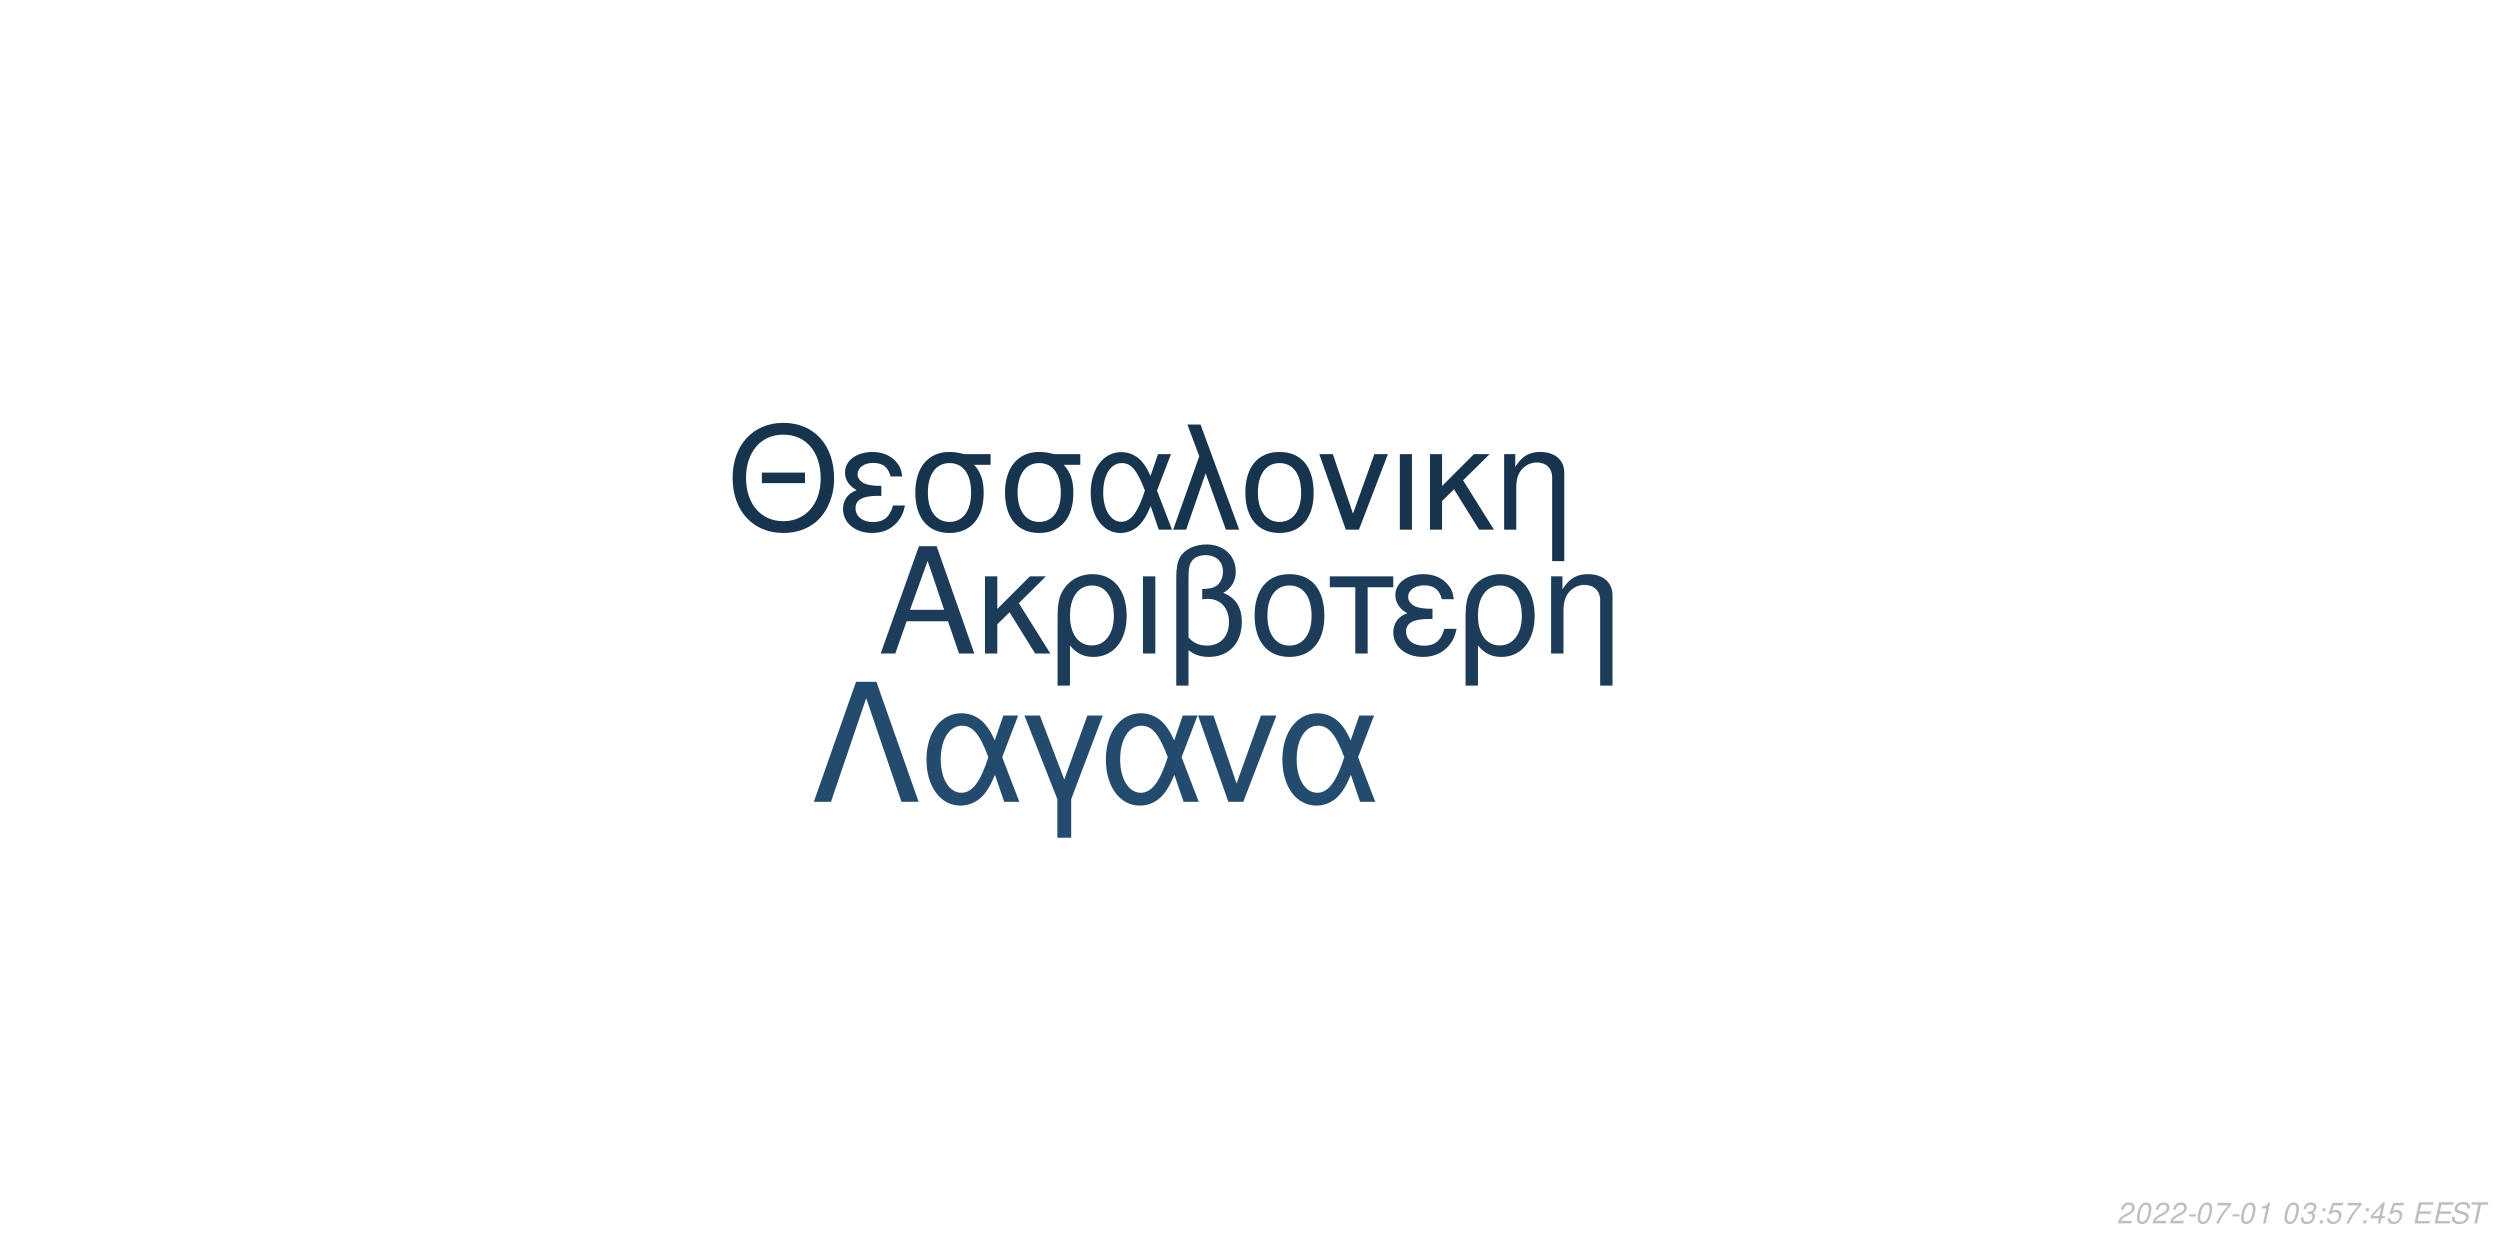
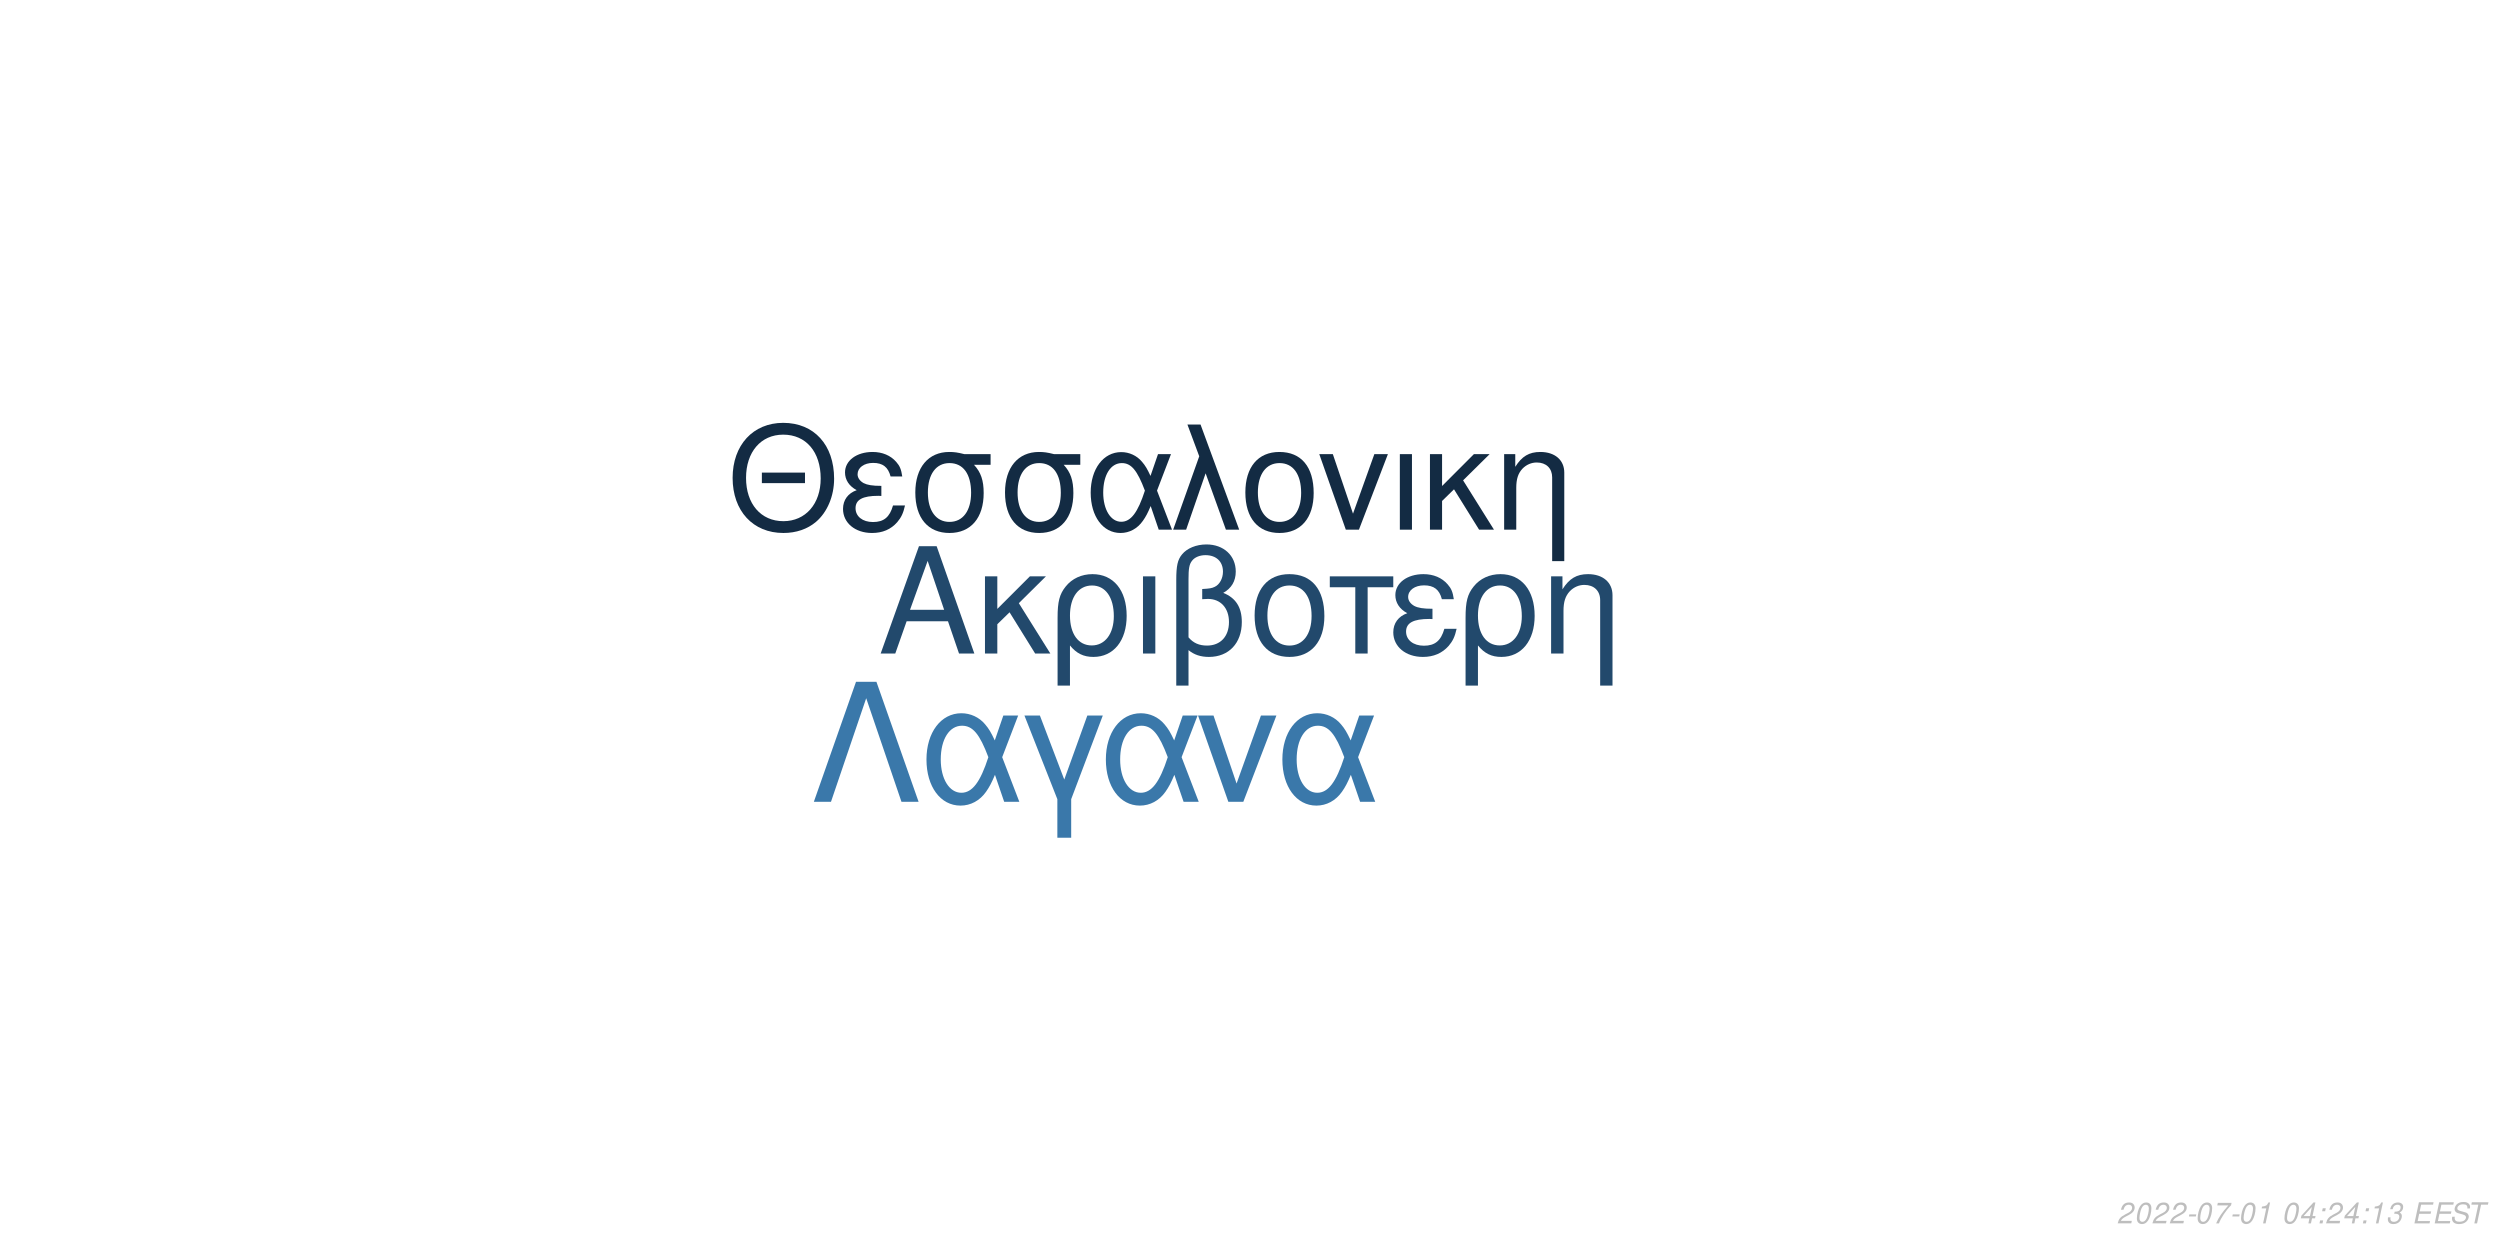
<svg xmlns="http://www.w3.org/2000/svg" xmlns:xlink="http://www.w3.org/1999/xlink" width="864pt" height="432pt" viewBox="0 0 864 432" version="1.1">
  <defs>
    <g>
      <symbol overflow="visible" id="glyph0-0">
        <path style="stroke:none;" d="" />
      </symbol>
      <symbol overflow="visible" id="glyph0-1">
        <path style="stroke:none;" d="M 24.125 -11.141 L 27.938 0 L 33.234 0 L 20.203 -37.094 L 14.094 -37.094 L 0.859 0 L 5.906 0 L 9.828 -11.141 Z M 22.797 -15.109 L 11 -15.109 L 17.094 -32.016 Z M 22.797 -15.109 " />
      </symbol>
      <symbol overflow="visible" id="glyph0-2">
        <path style="stroke:none;" d="M 7.172 -15.422 L 7.172 -26.672 L 2.906 -26.672 L 2.906 0 L 7.172 0 L 7.172 -10.125 L 11.406 -14.25 L 20.25 0 L 25.5 0 L 14.609 -17.406 L 23.969 -26.672 L 18.422 -26.672 Z M 7.172 -15.422 " />
      </symbol>
      <symbol overflow="visible" id="glyph0-3">
        <path style="stroke:none;" d="M 3 11.094 L 7.281 11.094 L 7.281 -2.797 C 9.516 -0.047 11.953 1.172 15.375 1.172 C 22.344 1.172 26.875 -4.422 26.875 -13.031 C 26.875 -21.891 22.297 -27.438 15.062 -27.438 C 11.297 -27.438 7.984 -25.906 5.797 -23.156 C 3.672 -20.516 3 -17.969 3 -12.359 Z M 14.906 -23.516 C 19.547 -23.516 22.438 -19.438 22.438 -12.922 C 22.438 -6.812 19.391 -2.797 14.812 -2.797 C 10.172 -2.797 7.281 -6.766 7.281 -13.125 C 7.281 -19.484 10.234 -23.516 14.906 -23.516 Z M 14.906 -23.516 " />
      </symbol>
      <symbol overflow="visible" id="glyph0-4">
        <path style="stroke:none;" d="M 3.516 0 L 7.781 0 L 7.781 -26.672 L 3.516 -26.672 Z M 3.516 0 " />
      </symbol>
      <symbol overflow="visible" id="glyph0-5">
        <path style="stroke:none;" d="M 4.016 11.094 L 8.25 11.094 L 8.25 -1.172 C 10.172 0.406 12.422 1.172 15.312 1.172 C 22.188 1.172 26.672 -3.609 26.672 -10.891 C 26.672 -15.984 24.578 -19.234 20.25 -20.969 C 23.109 -22.547 24.578 -25.031 24.578 -28.344 C 24.578 -33.844 20.406 -37.703 14.453 -37.703 C 10.938 -37.703 7.734 -36.391 6 -34.25 C 4.484 -32.422 4.016 -30.328 4.016 -25.391 Z M 8.25 -25.656 C 8.25 -29.359 8.5 -30.844 9.469 -32.062 C 10.375 -33.281 12.156 -34 14.094 -34 C 17.812 -34 20.156 -31.812 20.156 -28.297 C 20.156 -25.953 18.984 -23.812 17.297 -23.047 C 16.281 -22.547 15.469 -22.438 12.984 -22.297 L 12.984 -18.781 C 13.734 -18.828 14.344 -18.875 14.969 -18.875 C 19.344 -18.875 22.234 -15.719 22.234 -10.891 C 22.234 -5.906 19.281 -2.75 14.656 -2.75 C 11.953 -2.75 9.922 -3.609 8.25 -5.594 Z M 8.25 -25.656 " />
      </symbol>
      <symbol overflow="visible" id="glyph0-6">
        <path style="stroke:none;" d="M 14.094 -27.438 C 6.562 -27.438 2.094 -22.094 2.094 -13.125 C 2.094 -4.125 6.562 1.172 14.141 1.172 C 21.672 1.172 26.203 -4.172 26.203 -12.922 C 26.203 -22.188 21.828 -27.438 14.094 -27.438 Z M 14.141 -23.516 C 18.938 -23.516 21.781 -19.594 21.781 -12.984 C 21.781 -6.672 18.828 -2.75 14.141 -2.75 C 9.422 -2.75 6.516 -6.672 6.516 -13.125 C 6.516 -19.594 9.422 -23.516 14.141 -23.516 Z M 14.141 -23.516 " />
      </symbol>
      <symbol overflow="visible" id="glyph0-7">
        <path style="stroke:none;" d="M 7.891 0 L 12.156 0 L 12.156 -22.906 L 21.016 -22.906 L 21.016 -26.672 L -0.922 -26.672 L -0.922 -22.906 L 7.891 -22.906 Z M 7.891 0 " />
      </symbol>
      <symbol overflow="visible" id="glyph0-8">
        <path style="stroke:none;" d="M 14.562 -15.469 C 11.344 -15.469 9.562 -15.781 8.297 -16.438 C 6.922 -17.203 6.156 -18.328 6.156 -19.547 C 6.156 -21.891 8.453 -23.562 11.656 -23.562 C 15.062 -23.562 16.953 -22.094 17.812 -18.781 L 21.938 -18.781 C 21.578 -21.266 21.062 -22.5 19.797 -23.922 C 17.812 -26.203 14.906 -27.438 11.453 -27.438 C 5.797 -27.438 1.734 -24.375 1.734 -20.203 C 1.734 -17.609 3.156 -15.375 5.859 -13.938 C 2.797 -12.875 1.016 -10.484 1.016 -7.328 C 1.016 -2.391 5.297 1.172 11.25 1.172 C 14.969 1.172 17.906 -0.109 20.156 -2.641 C 21.578 -4.328 22.297 -5.797 22.906 -8.547 L 18.672 -8.547 C 17.5 -4.422 15.422 -2.703 11.609 -2.703 C 7.938 -2.703 5.438 -4.688 5.438 -7.578 C 5.438 -10.578 7.938 -11.953 13.484 -11.953 C 13.641 -11.953 14.094 -11.953 14.562 -11.906 Z M 14.562 -15.469 " />
      </symbol>
      <symbol overflow="visible" id="glyph0-9">
        <path style="stroke:none;" d="M 3.562 -26.672 L 3.562 0 L 7.844 0 L 7.844 -14.703 C 7.844 -17.906 8.5 -19.891 10.031 -21.531 C 11.406 -22.953 13.188 -23.719 15.062 -23.719 C 18.375 -23.719 20.516 -21.672 20.516 -18.469 L 20.516 11.094 L 24.781 11.094 L 24.781 -20.156 C 24.781 -24.578 21.469 -27.438 16.328 -27.438 C 12.359 -27.438 9.828 -25.906 7.484 -22.188 L 7.484 -26.672 Z M 3.562 -26.672 " />
      </symbol>
      <symbol overflow="visible" id="glyph1-0">
        <path style="stroke:none;" d="" />
      </symbol>
      <symbol overflow="visible" id="glyph1-1">
        <path style="stroke:none;" d="M 26.859 -19.734 L 11.953 -19.734 L 11.953 -16.094 L 26.859 -16.094 Z M 19.328 -36.922 C 8.922 -36.922 1.844 -29.25 1.844 -17.891 C 1.844 -6.484 8.875 1.141 19.391 1.141 C 23.812 1.141 27.703 -0.203 30.641 -2.688 C 34.578 -6.031 36.922 -11.656 36.922 -17.594 C 36.922 -29.297 30 -36.922 19.328 -36.922 Z M 19.328 -32.844 C 27.203 -32.844 32.281 -26.906 32.281 -17.688 C 32.281 -8.922 27.062 -2.938 19.391 -2.938 C 11.609 -2.938 6.484 -8.922 6.484 -17.891 C 6.484 -26.859 11.609 -32.844 19.328 -32.844 Z M 19.328 -32.844 " />
      </symbol>
      <symbol overflow="visible" id="glyph1-2">
        <path style="stroke:none;" d="M 14.25 -15.141 C 11.109 -15.141 9.375 -15.453 8.125 -16.094 C 6.781 -16.844 6.031 -17.938 6.031 -19.141 C 6.031 -21.422 8.266 -23.078 11.406 -23.078 C 14.75 -23.078 16.594 -21.625 17.438 -18.391 L 21.469 -18.391 C 21.125 -20.828 20.625 -22.031 19.391 -23.422 C 17.438 -25.656 14.594 -26.859 11.219 -26.859 C 5.688 -26.859 1.688 -23.875 1.688 -19.781 C 1.688 -17.234 3.094 -15.047 5.734 -13.656 C 2.734 -12.609 1 -10.266 1 -7.172 C 1 -2.344 5.188 1.141 11.016 1.141 C 14.656 1.141 17.547 -0.094 19.734 -2.594 C 21.125 -4.234 21.828 -5.688 22.422 -8.375 L 18.281 -8.375 C 17.141 -4.328 15.094 -2.641 11.359 -2.641 C 7.766 -2.641 5.328 -4.578 5.328 -7.422 C 5.328 -10.359 7.766 -11.703 13.203 -11.703 C 13.359 -11.703 13.797 -11.703 14.25 -11.656 Z M 14.25 -15.141 " />
      </symbol>
      <symbol overflow="visible" id="glyph1-3">
        <path style="stroke:none;" d="M 29 -26.109 L 19.938 -26.109 C 17.594 -26.703 16.438 -26.859 14.703 -26.859 C 7.469 -26.859 2.984 -21.469 2.984 -12.859 C 2.984 -4.031 7.375 1.141 14.797 1.141 C 22.172 1.141 26.609 -4.078 26.609 -12.656 C 26.609 -17.047 25.656 -19.828 23.266 -22.422 L 29 -22.422 Z M 14.797 -23.016 C 19.531 -23.016 22.266 -19.234 22.266 -12.75 C 22.266 -6.531 19.438 -2.688 14.797 -2.688 C 10.172 -2.688 7.328 -6.531 7.328 -12.859 C 7.328 -19.188 10.172 -23.016 14.797 -23.016 Z M 14.797 -23.016 " />
      </symbol>
      <symbol overflow="visible" id="glyph1-4">
        <path style="stroke:none;" d="M 29.344 -26.109 L 24.859 -26.109 L 22.266 -18.578 C 21.125 -21.031 20.484 -22.125 19.328 -23.469 C 17.547 -25.609 14.906 -26.812 12.156 -26.812 C 5.984 -26.812 1.594 -20.984 1.594 -12.812 C 1.594 -4.578 5.828 1.141 11.906 1.141 C 14.953 1.141 17.734 -0.344 19.625 -3.047 C 20.672 -4.531 21.281 -5.688 22.328 -8.172 L 25.109 0 L 29.703 0 L 24.516 -13.5 Z M 20.328 -13.5 C 17.891 -5.922 15.453 -2.734 12.156 -2.734 C 8.516 -2.734 5.922 -6.922 5.922 -12.812 C 5.922 -18.938 8.516 -23.016 12.359 -23.016 C 15.594 -23.016 17.688 -20.531 20.328 -13.5 Z M 20.328 -13.5 " />
      </symbol>
      <symbol overflow="visible" id="glyph1-5">
        <path style="stroke:none;" d="M 1.094 0 L 5.578 0 L 12.312 -19.484 L 19.328 0 L 23.922 0 L 10.562 -36.328 L 6.031 -36.328 L 10.109 -25.359 Z M 1.094 0 " />
      </symbol>
      <symbol overflow="visible" id="glyph1-6">
        <path style="stroke:none;" d="M 13.797 -26.859 C 6.422 -26.859 2.047 -21.625 2.047 -12.859 C 2.047 -4.031 6.422 1.141 13.859 1.141 C 21.234 1.141 25.656 -4.078 25.656 -12.656 C 25.656 -21.719 21.375 -26.859 13.797 -26.859 Z M 13.859 -23.016 C 18.531 -23.016 21.328 -19.188 21.328 -12.703 C 21.328 -6.531 18.438 -2.688 13.859 -2.688 C 9.219 -2.688 6.375 -6.531 6.375 -12.859 C 6.375 -19.188 9.219 -23.016 13.859 -23.016 Z M 13.859 -23.016 " />
      </symbol>
      <symbol overflow="visible" id="glyph1-7">
        <path style="stroke:none;" d="M 14.297 0 L 24.312 -26.109 L 19.625 -26.109 L 12.25 -5.531 L 5.281 -26.109 L 0.594 -26.109 L 9.766 0 Z M 14.297 0 " />
      </symbol>
      <symbol overflow="visible" id="glyph1-8">
        <path style="stroke:none;" d="M 3.438 0 L 7.625 0 L 7.625 -26.109 L 3.438 -26.109 Z M 3.438 0 " />
      </symbol>
      <symbol overflow="visible" id="glyph1-9">
        <path style="stroke:none;" d="M 7.031 -15.094 L 7.031 -26.109 L 2.844 -26.109 L 2.844 0 L 7.031 0 L 7.031 -9.922 L 11.156 -13.953 L 19.828 0 L 24.969 0 L 14.297 -17.047 L 23.469 -26.109 L 18.031 -26.109 Z M 7.031 -15.094 " />
      </symbol>
      <symbol overflow="visible" id="glyph1-10">
        <path style="stroke:none;" d="M 3.484 -26.109 L 3.484 0 L 7.672 0 L 7.672 -14.406 C 7.672 -17.547 8.328 -19.484 9.812 -21.078 C 11.156 -22.469 12.906 -23.219 14.75 -23.219 C 17.984 -23.219 20.078 -21.234 20.078 -18.094 L 20.078 10.859 L 24.266 10.859 L 24.266 -19.734 C 24.266 -24.062 21.031 -26.859 16 -26.859 C 12.109 -26.859 9.609 -25.359 7.328 -21.719 L 7.328 -26.109 Z M 3.484 -26.109 " />
      </symbol>
      <symbol overflow="visible" id="glyph2-0">
        <path style="stroke:none;" d="" />
      </symbol>
      <symbol overflow="visible" id="glyph2-1">
        <path style="stroke:none;" d="M 22.531 -41.484 L 15.484 -41.484 L 0.906 0 L 6.828 0 L 19 -35.797 L 31.188 0 L 37.109 0 Z M 22.531 -41.484 " />
      </symbol>
      <symbol overflow="visible" id="glyph2-2">
        <path style="stroke:none;" d="M 33.516 -29.812 L 28.391 -29.812 L 25.438 -21.219 C 24.125 -24.016 23.391 -25.266 22.078 -26.797 C 20.031 -29.25 17.016 -30.609 13.891 -30.609 C 6.828 -30.609 1.828 -23.953 1.828 -14.625 C 1.828 -5.234 6.656 1.312 13.594 1.312 C 17.078 1.312 20.266 -0.391 22.422 -3.469 C 23.609 -5.172 24.297 -6.484 25.5 -9.328 L 28.688 0 L 33.922 0 L 28 -15.422 Z M 23.219 -15.422 C 20.422 -6.766 17.641 -3.125 13.891 -3.125 C 9.734 -3.125 6.766 -7.906 6.766 -14.625 C 6.766 -21.625 9.734 -26.297 14.109 -26.297 C 17.812 -26.297 20.203 -23.453 23.219 -15.422 Z M 23.219 -15.422 " />
      </symbol>
      <symbol overflow="visible" id="glyph2-3">
        <path style="stroke:none;" d="M 12.062 12.406 L 16.844 12.406 L 16.844 -0.906 L 27.766 -29.812 L 22.422 -29.812 L 14.453 -7.688 L 6.031 -29.812 L 0.688 -29.812 L 12.062 -0.906 Z M 12.062 12.406 " />
      </symbol>
      <symbol overflow="visible" id="glyph2-4">
        <path style="stroke:none;" d="M 16.328 0 L 27.766 -29.812 L 22.422 -29.812 L 14 -6.312 L 6.031 -29.812 L 0.688 -29.812 L 11.156 0 Z M 16.328 0 " />
      </symbol>
      <symbol overflow="visible" id="glyph3-0">
        <path style="stroke:none;" d="" />
      </symbol>
      <symbol overflow="visible" id="glyph3-1">
        <path style="stroke:none;" d="M 5.234 -0.875 L 1.469 -0.875 C 1.641 -1.375 2.203 -1.891 3.109 -2.344 L 4.234 -2.938 C 5.562 -3.625 6.219 -4.469 6.219 -5.484 C 6.219 -5.938 6.062 -6.359 5.797 -6.656 C 5.469 -7.047 4.984 -7.234 4.312 -7.234 C 2.766 -7.234 1.891 -6.453 1.484 -4.734 L 2.375 -4.734 C 2.484 -5.188 2.609 -5.484 2.797 -5.75 C 3.094 -6.203 3.609 -6.453 4.188 -6.453 C 4.891 -6.453 5.344 -6.031 5.344 -5.375 C 5.344 -4.703 4.859 -4.094 4.016 -3.656 L 2.984 -3.125 C 1.234 -2.188 0.797 -1.656 0.344 -0.016 L 5.047 -0.016 Z M 5.234 -0.875 " />
      </symbol>
      <symbol overflow="visible" id="glyph3-2">
        <path style="stroke:none;" d="M 4.203 -7.234 C 3.375 -7.234 2.688 -6.812 2.125 -5.984 C 1.484 -5.047 0.984 -3.188 0.984 -1.734 C 0.984 -1.109 1.172 -0.562 1.484 -0.266 C 1.797 0.047 2.281 0.234 2.766 0.234 C 3.625 0.234 4.281 -0.156 4.859 -1.016 C 5.516 -1.953 6 -3.797 6 -5.266 C 6 -6.5 5.328 -7.234 4.203 -7.234 Z M 4.094 -6.453 C 4.734 -6.453 5.125 -5.984 5.125 -5.156 C 5.125 -4.203 4.781 -2.625 4.406 -1.812 C 3.984 -0.938 3.516 -0.547 2.875 -0.547 C 2.25 -0.547 1.875 -1.031 1.875 -1.828 C 1.875 -2.797 2.203 -4.344 2.594 -5.203 C 2.984 -6.047 3.453 -6.453 4.094 -6.453 Z M 4.094 -6.453 " />
      </symbol>
      <symbol overflow="visible" id="glyph3-3">
        <path style="stroke:none;" d="M 3.516 -3.125 L 1.125 -3.125 L 0.969 -2.406 L 3.359 -2.406 Z M 3.516 -3.125 " />
      </symbol>
      <symbol overflow="visible" id="glyph3-4">
        <path style="stroke:none;" d="M 6.703 -7.094 L 1.953 -7.094 L 1.766 -6.219 L 5.594 -6.219 C 3.344 -3.688 2.266 -2.109 1.375 0 L 2.344 0 C 3.031 -1.906 4.828 -4.594 6.547 -6.281 Z M 6.703 -7.094 " />
      </symbol>
      <symbol overflow="visible" id="glyph3-5">
        <path style="stroke:none;" d="M 3.703 -5.188 L 2.594 0 L 3.469 0 L 5.016 -7.234 L 4.438 -7.234 C 3.906 -6.156 3.688 -6.016 2.234 -5.812 L 2.109 -5.188 Z M 3.703 -5.188 " />
      </symbol>
      <symbol overflow="visible" id="glyph3-6">
        <path style="stroke:none;" d="" />
      </symbol>
      <symbol overflow="visible" id="glyph3-7">
-         <path style="stroke:none;" d="M 2.922 -3.312 C 3.125 -3.344 3.234 -3.344 3.375 -3.344 C 4.203 -3.344 4.688 -3 4.688 -2.406 C 4.688 -1.312 3.906 -0.547 2.781 -0.547 C 2.047 -0.547 1.594 -0.938 1.594 -1.562 C 1.594 -1.719 1.609 -1.844 1.656 -2.094 L 0.766 -2.094 C 0.734 -1.797 0.719 -1.641 0.719 -1.469 C 0.719 -0.375 1.406 0.234 2.641 0.234 C 3.547 0.234 4.297 -0.078 4.812 -0.656 C 5.266 -1.156 5.562 -1.875 5.562 -2.547 C 5.562 -3.125 5.344 -3.453 4.797 -3.734 C 5.641 -4.234 6.016 -4.844 6.016 -5.734 C 6.016 -6.656 5.312 -7.234 4.203 -7.234 C 3.375 -7.234 2.672 -6.938 2.188 -6.375 C 1.891 -6.031 1.703 -5.641 1.516 -4.906 L 2.391 -4.906 C 2.5 -5.359 2.594 -5.594 2.734 -5.812 C 3.047 -6.234 3.516 -6.453 4.078 -6.453 C 4.734 -6.453 5.141 -6.125 5.141 -5.578 C 5.141 -5.188 5.016 -4.797 4.797 -4.547 C 4.516 -4.234 4 -4.062 3.266 -4.062 L 3.078 -4.062 Z M 2.922 -3.312 " />
+         <path style="stroke:none;" d="M 3.625 -1.75 L 3.266 0 L 4.141 0 L 4.516 -1.75 L 5.562 -1.75 L 5.734 -2.531 L 4.688 -2.531 L 5.688 -7.234 L 5.016 -7.234 L 0.844 -2.672 L 0.641 -1.75 Z M 3.797 -2.531 L 1.594 -2.531 L 4.469 -5.703 Z M 3.797 -2.531 " />
      </symbol>
      <symbol overflow="visible" id="glyph3-8">
        <path style="stroke:none;" d="M 2.359 -1.031 L 1.312 -1.031 L 1.094 0 L 2.141 0 Z M 3.266 -5.234 L 2.219 -5.234 L 2 -4.203 L 3.047 -4.203 Z M 3.266 -5.234 " />
      </symbol>
      <symbol overflow="visible" id="glyph3-9">
-         <path style="stroke:none;" d="M 6.297 -7.094 L 2.594 -7.094 L 1.234 -3.234 L 2.047 -3.234 C 2.656 -3.766 2.938 -3.906 3.531 -3.906 C 4.328 -3.906 4.797 -3.453 4.797 -2.688 C 4.797 -1.438 3.969 -0.547 2.828 -0.547 C 2.031 -0.547 1.609 -0.938 1.578 -1.734 L 0.703 -1.734 L 0.703 -1.516 C 0.703 -0.938 0.844 -0.547 1.188 -0.266 C 1.562 0.062 2.078 0.234 2.703 0.234 C 3.656 0.234 4.391 -0.156 4.984 -0.922 C 5.422 -1.5 5.672 -2.234 5.672 -2.953 C 5.672 -4 4.938 -4.672 3.812 -4.672 C 3.328 -4.672 2.906 -4.547 2.406 -4.234 L 3.109 -6.219 L 6.109 -6.219 Z M 6.297 -7.094 " />
+         <path style="stroke:none;" d="M 2.922 -3.312 C 3.125 -3.344 3.234 -3.344 3.375 -3.344 C 4.203 -3.344 4.688 -3 4.688 -2.406 C 4.688 -1.312 3.906 -0.547 2.781 -0.547 C 2.047 -0.547 1.594 -0.938 1.594 -1.562 C 1.594 -1.719 1.609 -1.844 1.656 -2.094 L 0.766 -2.094 C 0.734 -1.797 0.719 -1.641 0.719 -1.469 C 0.719 -0.375 1.406 0.234 2.641 0.234 C 3.547 0.234 4.297 -0.078 4.812 -0.656 C 5.266 -1.156 5.562 -1.875 5.562 -2.547 C 5.562 -3.125 5.344 -3.453 4.797 -3.734 C 5.641 -4.234 6.016 -4.844 6.016 -5.734 C 6.016 -6.656 5.312 -7.234 4.203 -7.234 C 3.375 -7.234 2.672 -6.938 2.188 -6.375 C 1.891 -6.031 1.703 -5.641 1.516 -4.906 L 2.391 -4.906 C 2.5 -5.359 2.594 -5.594 2.734 -5.812 C 3.047 -6.234 3.516 -6.453 4.078 -6.453 C 4.734 -6.453 5.141 -6.125 5.141 -5.578 C 5.141 -5.188 5.016 -4.797 4.797 -4.547 C 4.516 -4.234 4 -4.062 3.266 -4.062 L 3.078 -4.062 Z M 2.922 -3.312 " />
      </symbol>
      <symbol overflow="visible" id="glyph3-10">
-         <path style="stroke:none;" d="M 3.625 -1.75 L 3.266 0 L 4.141 0 L 4.516 -1.75 L 5.562 -1.75 L 5.734 -2.531 L 4.688 -2.531 L 5.688 -7.234 L 5.016 -7.234 L 0.844 -2.672 L 0.641 -1.75 Z M 3.797 -2.531 L 1.594 -2.531 L 4.469 -5.703 Z M 3.797 -2.531 " />
+         <path style="stroke:none;" d="M 2.547 -3.312 L 6.5 -3.312 L 6.688 -4.141 L 2.719 -4.141 L 3.219 -6.469 L 7.344 -6.469 L 7.516 -7.297 L 2.453 -7.297 L 0.906 0 L 6.125 0 L 6.297 -0.812 L 2.016 -0.812 Z M 2.547 -3.312 " />
      </symbol>
      <symbol overflow="visible" id="glyph3-11">
-         <path style="stroke:none;" d="M 2.547 -3.312 L 6.5 -3.312 L 6.688 -4.141 L 2.719 -4.141 L 3.219 -6.469 L 7.344 -6.469 L 7.516 -7.297 L 2.453 -7.297 L 0.906 0 L 6.125 0 L 6.297 -0.812 L 2.016 -0.812 Z M 2.547 -3.312 " />
+         <path style="stroke:none;" d="M 7.062 -5.156 C 7.125 -5.438 7.141 -5.562 7.141 -5.703 C 7.141 -6.156 6.938 -6.594 6.594 -6.891 C 6.188 -7.25 5.656 -7.406 4.875 -7.406 C 3.844 -7.406 3.047 -7.125 2.5 -6.562 C 2.094 -6.141 1.781 -5.438 1.781 -4.922 C 1.781 -4.297 2.219 -3.766 2.891 -3.562 L 4.594 -3.094 C 5.406 -2.859 5.734 -2.578 5.734 -2.094 C 5.734 -1.781 5.547 -1.406 5.266 -1.141 C 4.844 -0.766 4.266 -0.578 3.453 -0.578 C 2.328 -0.578 1.812 -0.984 1.812 -1.906 C 1.812 -2.047 1.812 -2.125 1.844 -2.312 L 0.984 -2.312 C 0.906 -2.062 0.891 -1.906 0.891 -1.688 C 0.891 -0.484 1.797 0.234 3.297 0.234 C 4.359 0.234 5.234 -0.062 5.812 -0.609 C 6.344 -1.078 6.688 -1.797 6.688 -2.375 C 6.688 -2.641 6.609 -2.906 6.453 -3.156 C 6.234 -3.5 5.938 -3.703 5.469 -3.828 L 3.75 -4.312 C 2.984 -4.547 2.734 -4.734 2.734 -5.188 C 2.734 -5.547 2.875 -5.844 3.188 -6.109 C 3.547 -6.438 4.031 -6.594 4.703 -6.594 C 5.266 -6.594 5.688 -6.484 5.906 -6.297 C 6.094 -6.125 6.219 -5.797 6.219 -5.516 C 6.219 -5.422 6.203 -5.344 6.188 -5.156 Z M 7.062 -5.156 " />
      </symbol>
      <symbol overflow="visible" id="glyph3-12">
-         <path style="stroke:none;" d="M 7.062 -5.156 C 7.125 -5.438 7.141 -5.562 7.141 -5.703 C 7.141 -6.156 6.938 -6.594 6.594 -6.891 C 6.188 -7.25 5.656 -7.406 4.875 -7.406 C 3.844 -7.406 3.047 -7.125 2.5 -6.562 C 2.094 -6.141 1.781 -5.438 1.781 -4.922 C 1.781 -4.297 2.219 -3.766 2.891 -3.562 L 4.594 -3.094 C 5.406 -2.859 5.734 -2.578 5.734 -2.094 C 5.734 -1.781 5.547 -1.406 5.266 -1.141 C 4.844 -0.766 4.266 -0.578 3.453 -0.578 C 2.328 -0.578 1.812 -0.984 1.812 -1.906 C 1.812 -2.047 1.812 -2.125 1.844 -2.312 L 0.984 -2.312 C 0.906 -2.062 0.891 -1.906 0.891 -1.688 C 0.891 -0.484 1.797 0.234 3.297 0.234 C 4.359 0.234 5.234 -0.062 5.812 -0.609 C 6.344 -1.078 6.688 -1.797 6.688 -2.375 C 6.688 -2.641 6.609 -2.906 6.453 -3.156 C 6.234 -3.5 5.938 -3.703 5.469 -3.828 L 3.75 -4.312 C 2.984 -4.547 2.734 -4.734 2.734 -5.188 C 2.734 -5.547 2.875 -5.844 3.188 -6.109 C 3.547 -6.438 4.031 -6.594 4.703 -6.594 C 5.266 -6.594 5.688 -6.484 5.906 -6.297 C 6.094 -6.125 6.219 -5.797 6.219 -5.516 C 6.219 -5.422 6.203 -5.344 6.188 -5.156 Z M 7.062 -5.156 " />
-       </symbol>
-       <symbol overflow="visible" id="glyph3-13">
        <path style="stroke:none;" d="M 4.938 -6.469 L 7.312 -6.469 L 7.484 -7.297 L 1.75 -7.297 L 1.578 -6.469 L 3.984 -6.469 L 2.609 0 L 3.547 0 Z M 4.938 -6.469 " />
      </symbol>
    </g>
  </defs>
  <g id="surface1">
    <rect x="0" y="0" width="864" height="432" style="fill:rgb(100%,100%,100%);fill-opacity:1;stroke:none;" />
-     <g style="fill:rgb(10.98%,23.529%,35.294%);fill-opacity:1;">
+     <g style="fill:rgb(13.333%,28.627%,42.353%);fill-opacity:1;">
      <use xlink:href="#glyph0-1" x="303.5" y="225.861" />
      <use xlink:href="#glyph0-2" x="337.5" y="225.861" />
      <use xlink:href="#glyph0-3" x="362.5" y="225.861" />
      <use xlink:href="#glyph0-4" x="391.5" y="225.861" />
      <use xlink:href="#glyph0-5" x="402.5" y="225.861" />
      <use xlink:href="#glyph0-6" x="431.5" y="225.861" />
      <use xlink:href="#glyph0-7" x="460.5" y="225.861" />
      <use xlink:href="#glyph0-8" x="480.5" y="225.861" />
      <use xlink:href="#glyph0-3" x="503.5" y="225.861" />
      <use xlink:href="#glyph0-9" x="532.5" y="225.861" />
    </g>
-     <g style="fill:rgb(9.02%,20.392%,30.98%);fill-opacity:1;">
+     <g style="fill:rgb(7.451%,16.863%,26.275%);fill-opacity:1;">
      <use xlink:href="#glyph1-1" x="251.348" y="183.058" />
      <use xlink:href="#glyph1-2" x="290.348" y="183.058" />
      <use xlink:href="#glyph1-3" x="313.348" y="183.058" />
      <use xlink:href="#glyph1-3" x="344.348" y="183.058" />
      <use xlink:href="#glyph1-4" x="375.348" y="183.058" />
      <use xlink:href="#glyph1-5" x="404.348" y="183.058" />
      <use xlink:href="#glyph1-6" x="428.348" y="183.058" />
      <use xlink:href="#glyph1-7" x="455.348" y="183.058" />
      <use xlink:href="#glyph1-8" x="480.348" y="183.058" />
      <use xlink:href="#glyph1-9" x="491.348" y="183.058" />
      <use xlink:href="#glyph1-10" x="516.348" y="183.058" />
    </g>
-     <g style="fill:rgb(13.725%,29.412%,43.137%);fill-opacity:1;">
+     <g style="fill:rgb(22.745%,47.059%,66.667%);fill-opacity:1;">
      <use xlink:href="#glyph2-1" x="280.359" y="277.105" />
      <use xlink:href="#glyph2-2" x="318.359" y="277.105" />
      <use xlink:href="#glyph2-3" x="353.359" y="277.105" />
      <use xlink:href="#glyph2-2" x="380.359" y="277.105" />
      <use xlink:href="#glyph2-4" x="413.359" y="277.105" />
      <use xlink:href="#glyph2-2" x="441.359" y="277.105" />
    </g>
    <g style="fill:rgb(74.51%,74.51%,74.51%);fill-opacity:1;">
      <use xlink:href="#glyph3-1" x="731.52" y="422.81" />
      <use xlink:href="#glyph3-2" x="737.52" y="422.81" />
      <use xlink:href="#glyph3-1" x="743.52" y="422.81" />
      <use xlink:href="#glyph3-1" x="749.52" y="422.81" />
      <use xlink:href="#glyph3-3" x="755.52" y="422.81" />
      <use xlink:href="#glyph3-2" x="758.52" y="422.81" />
      <use xlink:href="#glyph3-4" x="764.52" y="422.81" />
      <use xlink:href="#glyph3-3" x="770.52" y="422.81" />
      <use xlink:href="#glyph3-2" x="773.52" y="422.81" />
      <use xlink:href="#glyph3-5" x="779.52" y="422.81" />
      <use xlink:href="#glyph3-6" x="785.52" y="422.81" />
      <use xlink:href="#glyph3-2" x="788.52" y="422.81" />
      <use xlink:href="#glyph3-7" x="794.52" y="422.81" />
      <use xlink:href="#glyph3-8" x="800.52" y="422.81" />
-       <use xlink:href="#glyph3-9" x="803.52" y="422.81" />
-       <use xlink:href="#glyph3-4" x="809.52" y="422.81" />
+       <use xlink:href="#glyph3-1" x="803.52" y="422.81" />
+       <use xlink:href="#glyph3-7" x="809.52" y="422.81" />
      <use xlink:href="#glyph3-8" x="815.52" y="422.81" />
-       <use xlink:href="#glyph3-10" x="818.52" y="422.81" />
+       <use xlink:href="#glyph3-5" x="818.52" y="422.81" />
      <use xlink:href="#glyph3-9" x="824.52" y="422.81" />
      <use xlink:href="#glyph3-6" x="830.52" y="422.81" />
-       <use xlink:href="#glyph3-11" x="833.52" y="422.81" />
-       <use xlink:href="#glyph3-11" x="840.52" y="422.81" />
-       <use xlink:href="#glyph3-12" x="846.52" y="422.81" />
-       <use xlink:href="#glyph3-13" x="852.52" y="422.81" />
+       <use xlink:href="#glyph3-10" x="833.52" y="422.81" />
+       <use xlink:href="#glyph3-10" x="840.52" y="422.81" />
+       <use xlink:href="#glyph3-11" x="846.52" y="422.81" />
+       <use xlink:href="#glyph3-12" x="852.52" y="422.81" />
    </g>
  </g>
</svg>
